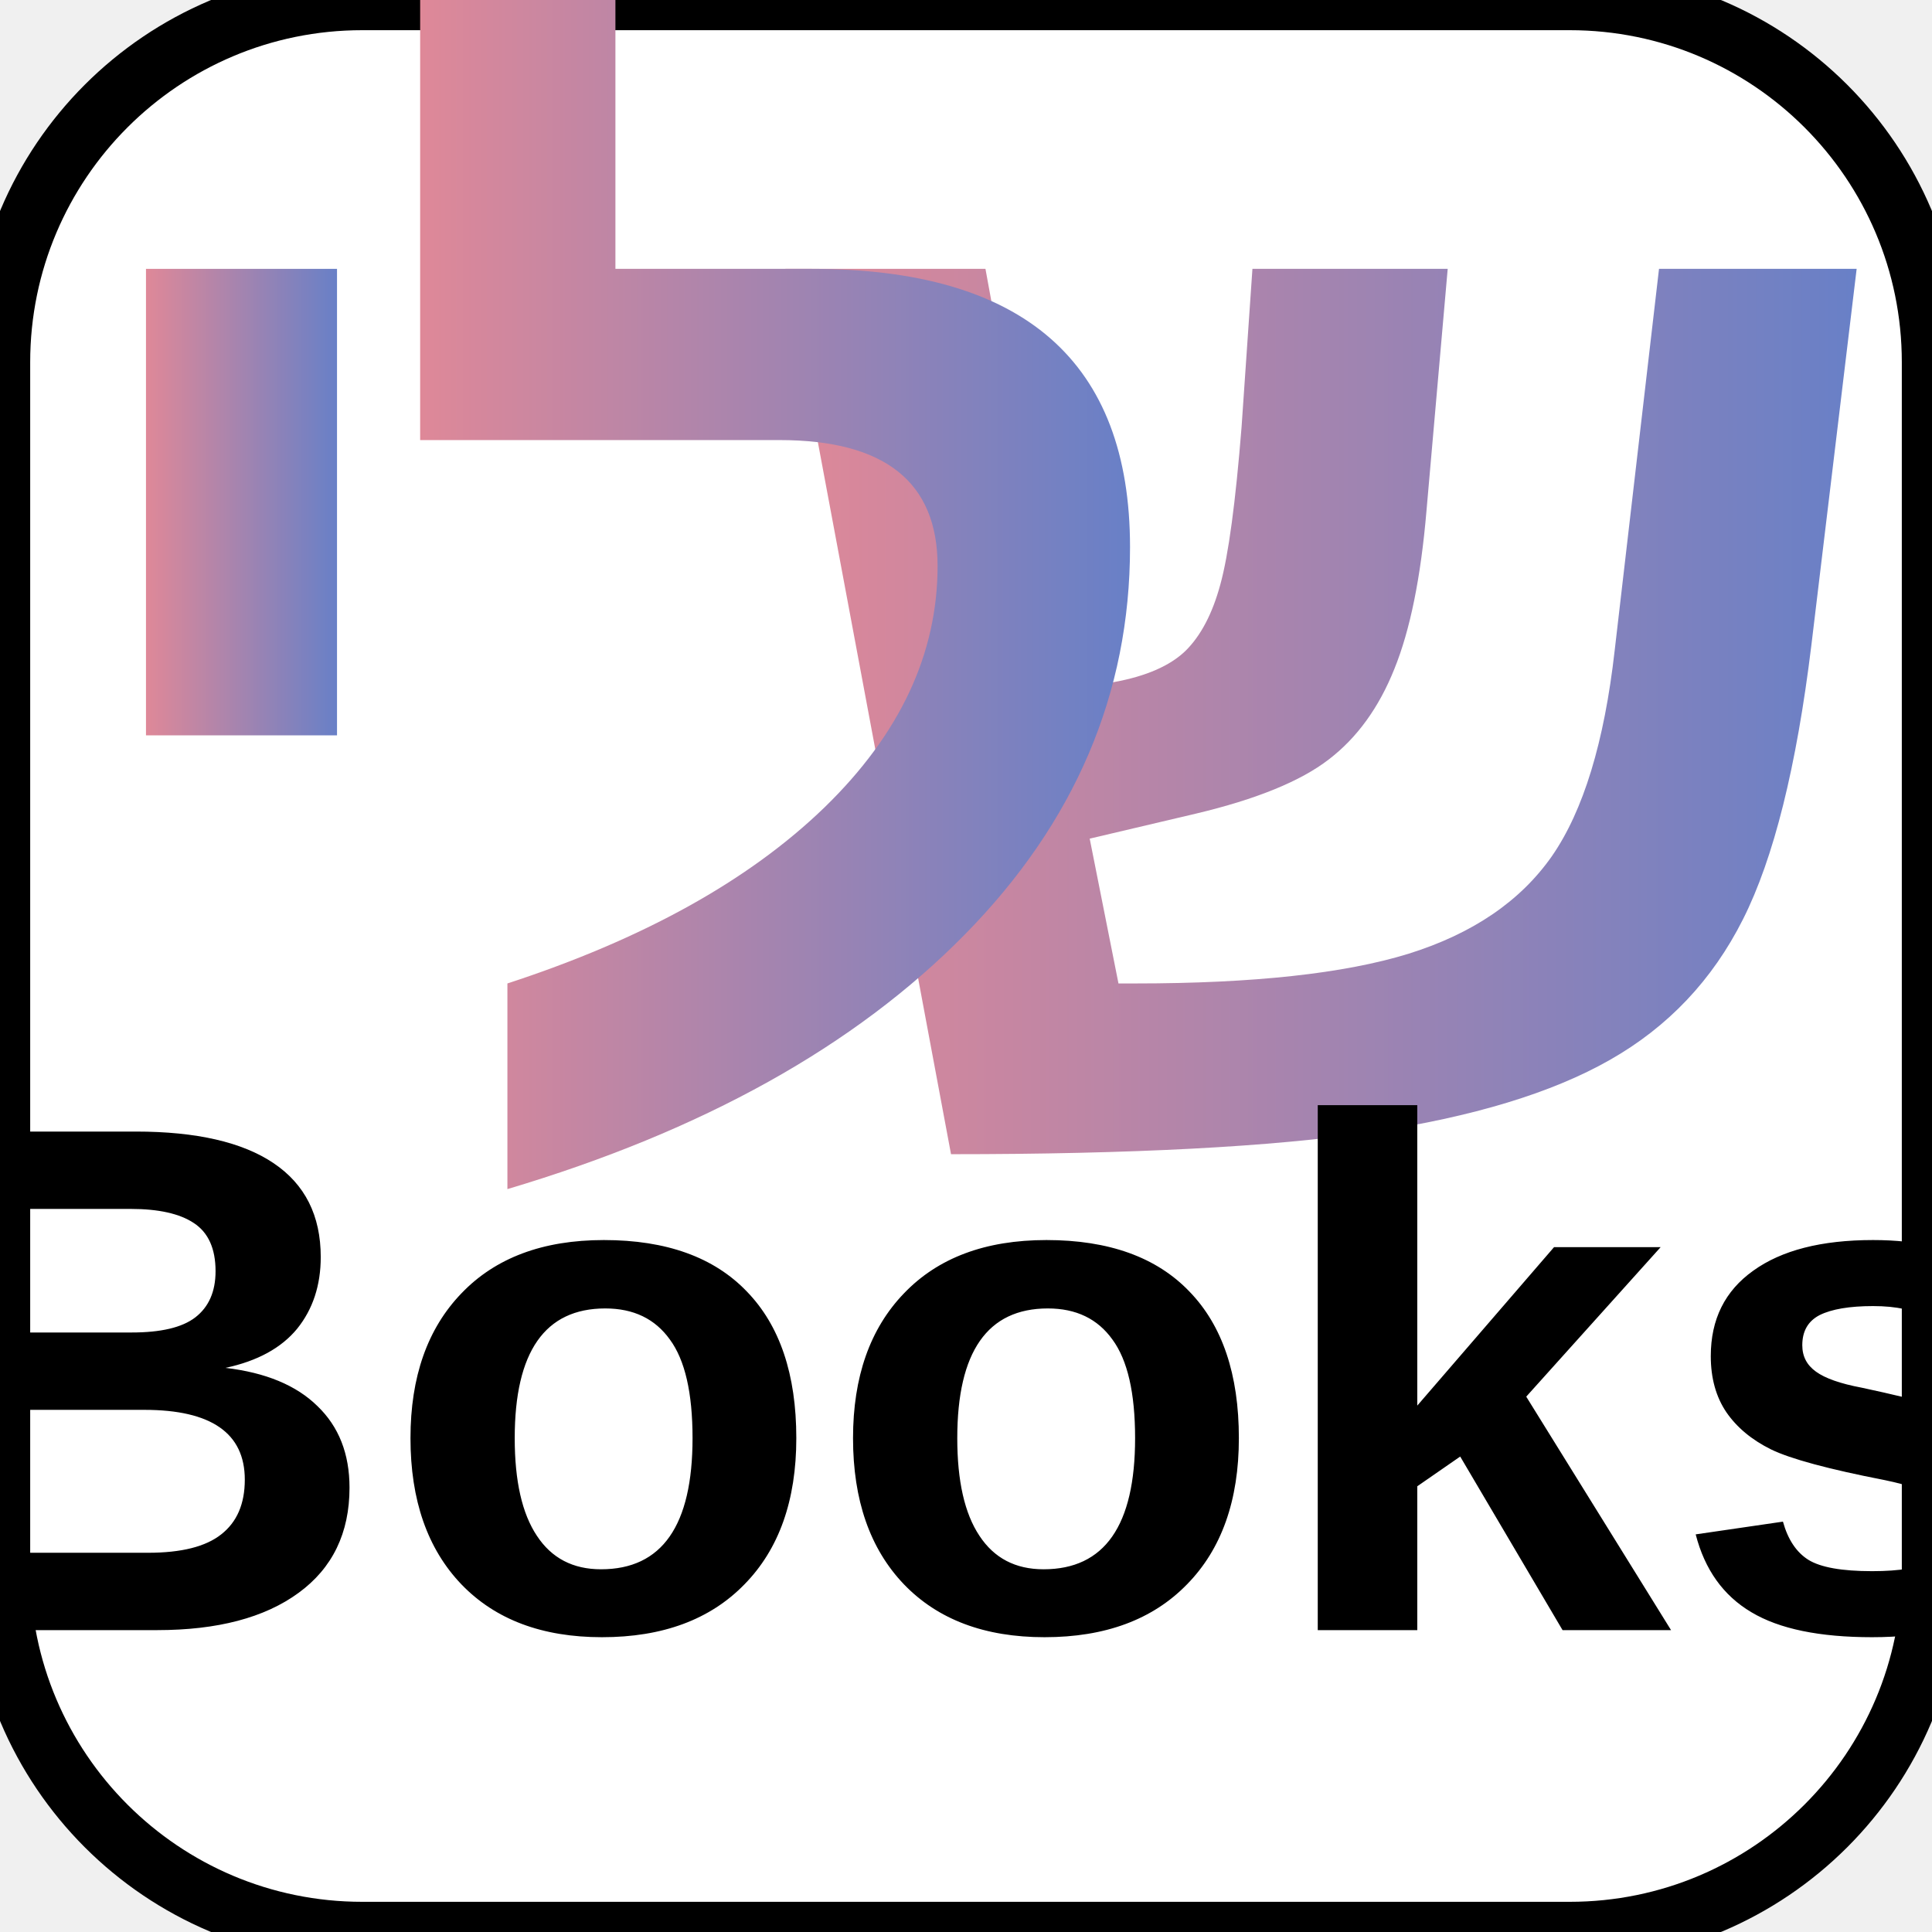
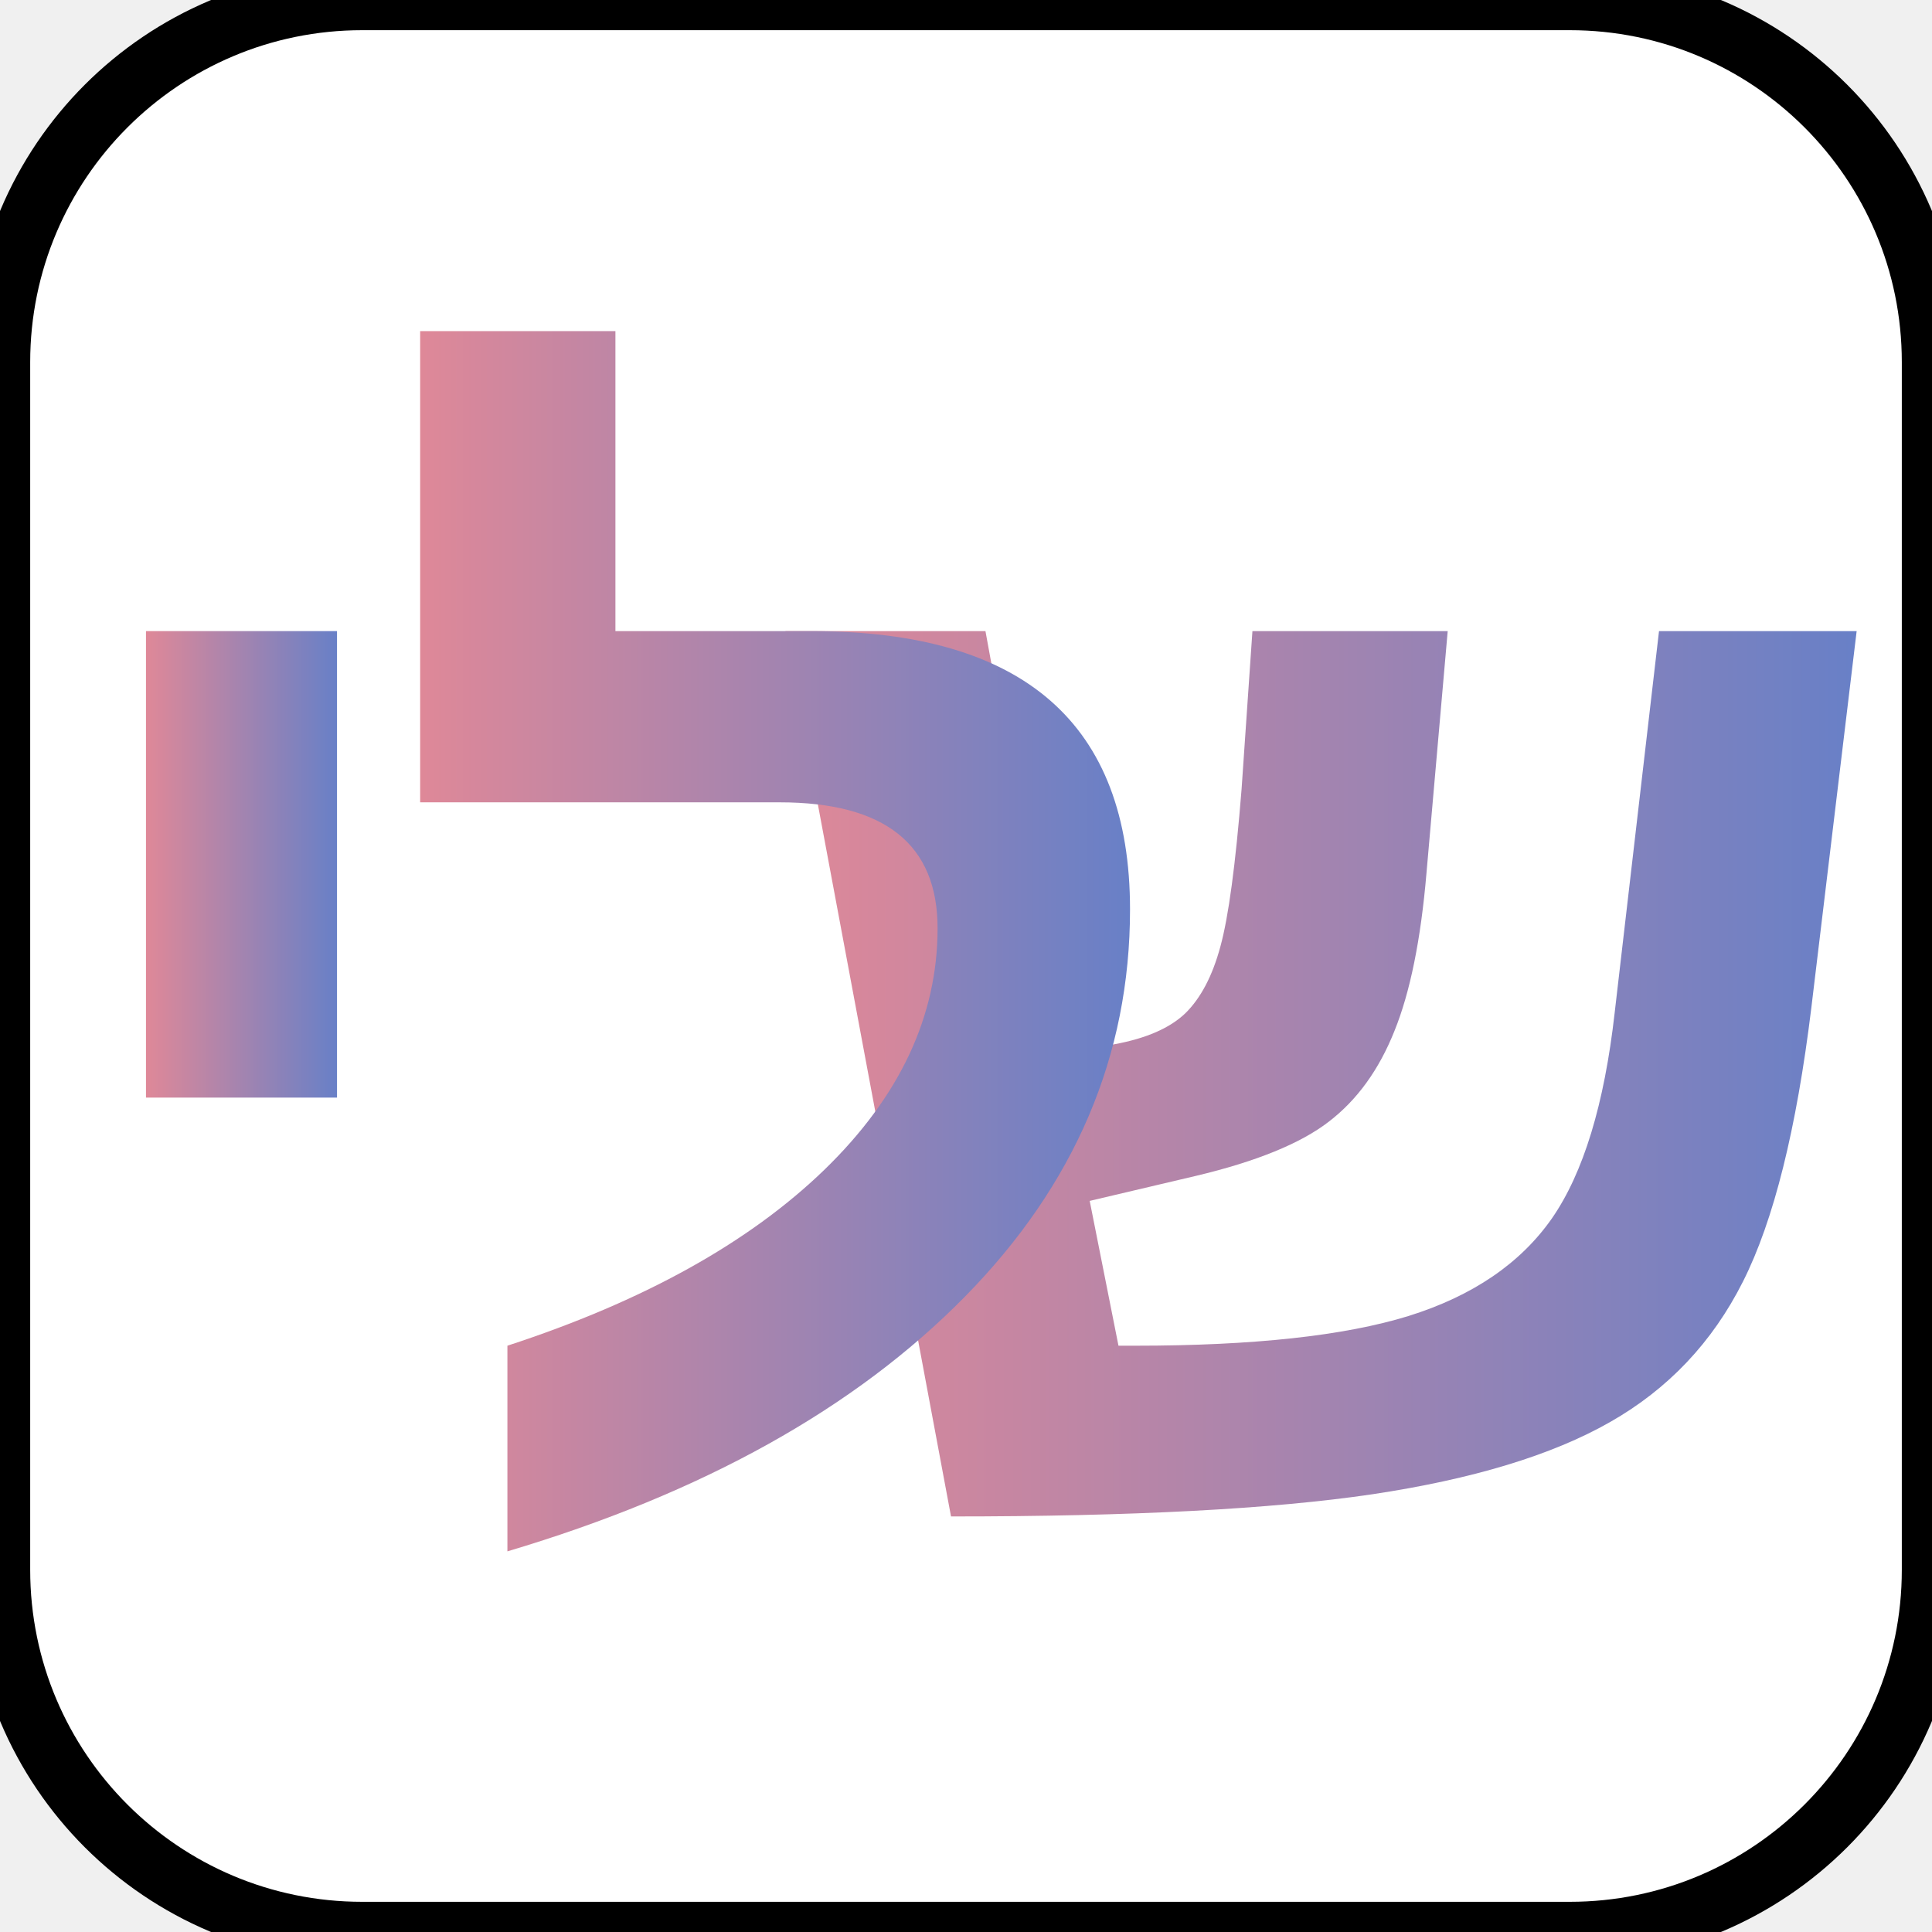
<svg xmlns="http://www.w3.org/2000/svg" width="64" height="64" viewBox="0 0 64 64">
  <rect width="64" height="64" fill="#ffffff" stroke="#000000" stroke-width="2" rx="12" ry="12" />
  <defs>
    <linearGradient id="textGradient" x1="100%" y1="0%" x2="0%" y2="0%">
      <stop offset="0%" stop-color="#6880c7" />
      <stop offset="100%" stop-color="#df8898" />
    </linearGradient>
  </defs>
-   <text x="44" y="38" font-family="Arial, sans-serif" font-size="48" font-weight="bold" text-anchor="middle" fill="url(#textGradient)">ש</text>
-   <text x="26" y="38" font-family="Arial, sans-serif" font-size="48" font-weight="bold" text-anchor="middle" fill="url(#textGradient)">ל</text>
-   <text x="8" y="38" font-family="Arial, sans-serif" font-size="48" font-weight="bold" text-anchor="middle" fill="url(#textGradient)">י</text>
-   <text x="32" y="54" font-family="Arial, sans-serif" font-size="24" font-weight="bold" text-anchor="middle" fill="#000000">Books</text>
+   <text x="44" y="50" font-family="Arial, sans-serif" font-size="48" font-weight="bold" text-anchor="middle" fill="url(#textGradient)">ש</text>
+   <text x="26" y="50" font-family="Arial, sans-serif" font-size="48" font-weight="bold" text-anchor="middle" fill="url(#textGradient)">ל</text>
+   <text x="8" y="50" font-family="Arial, sans-serif" font-size="48" font-weight="bold" text-anchor="middle" fill="url(#textGradient)">י</text>
</svg>
